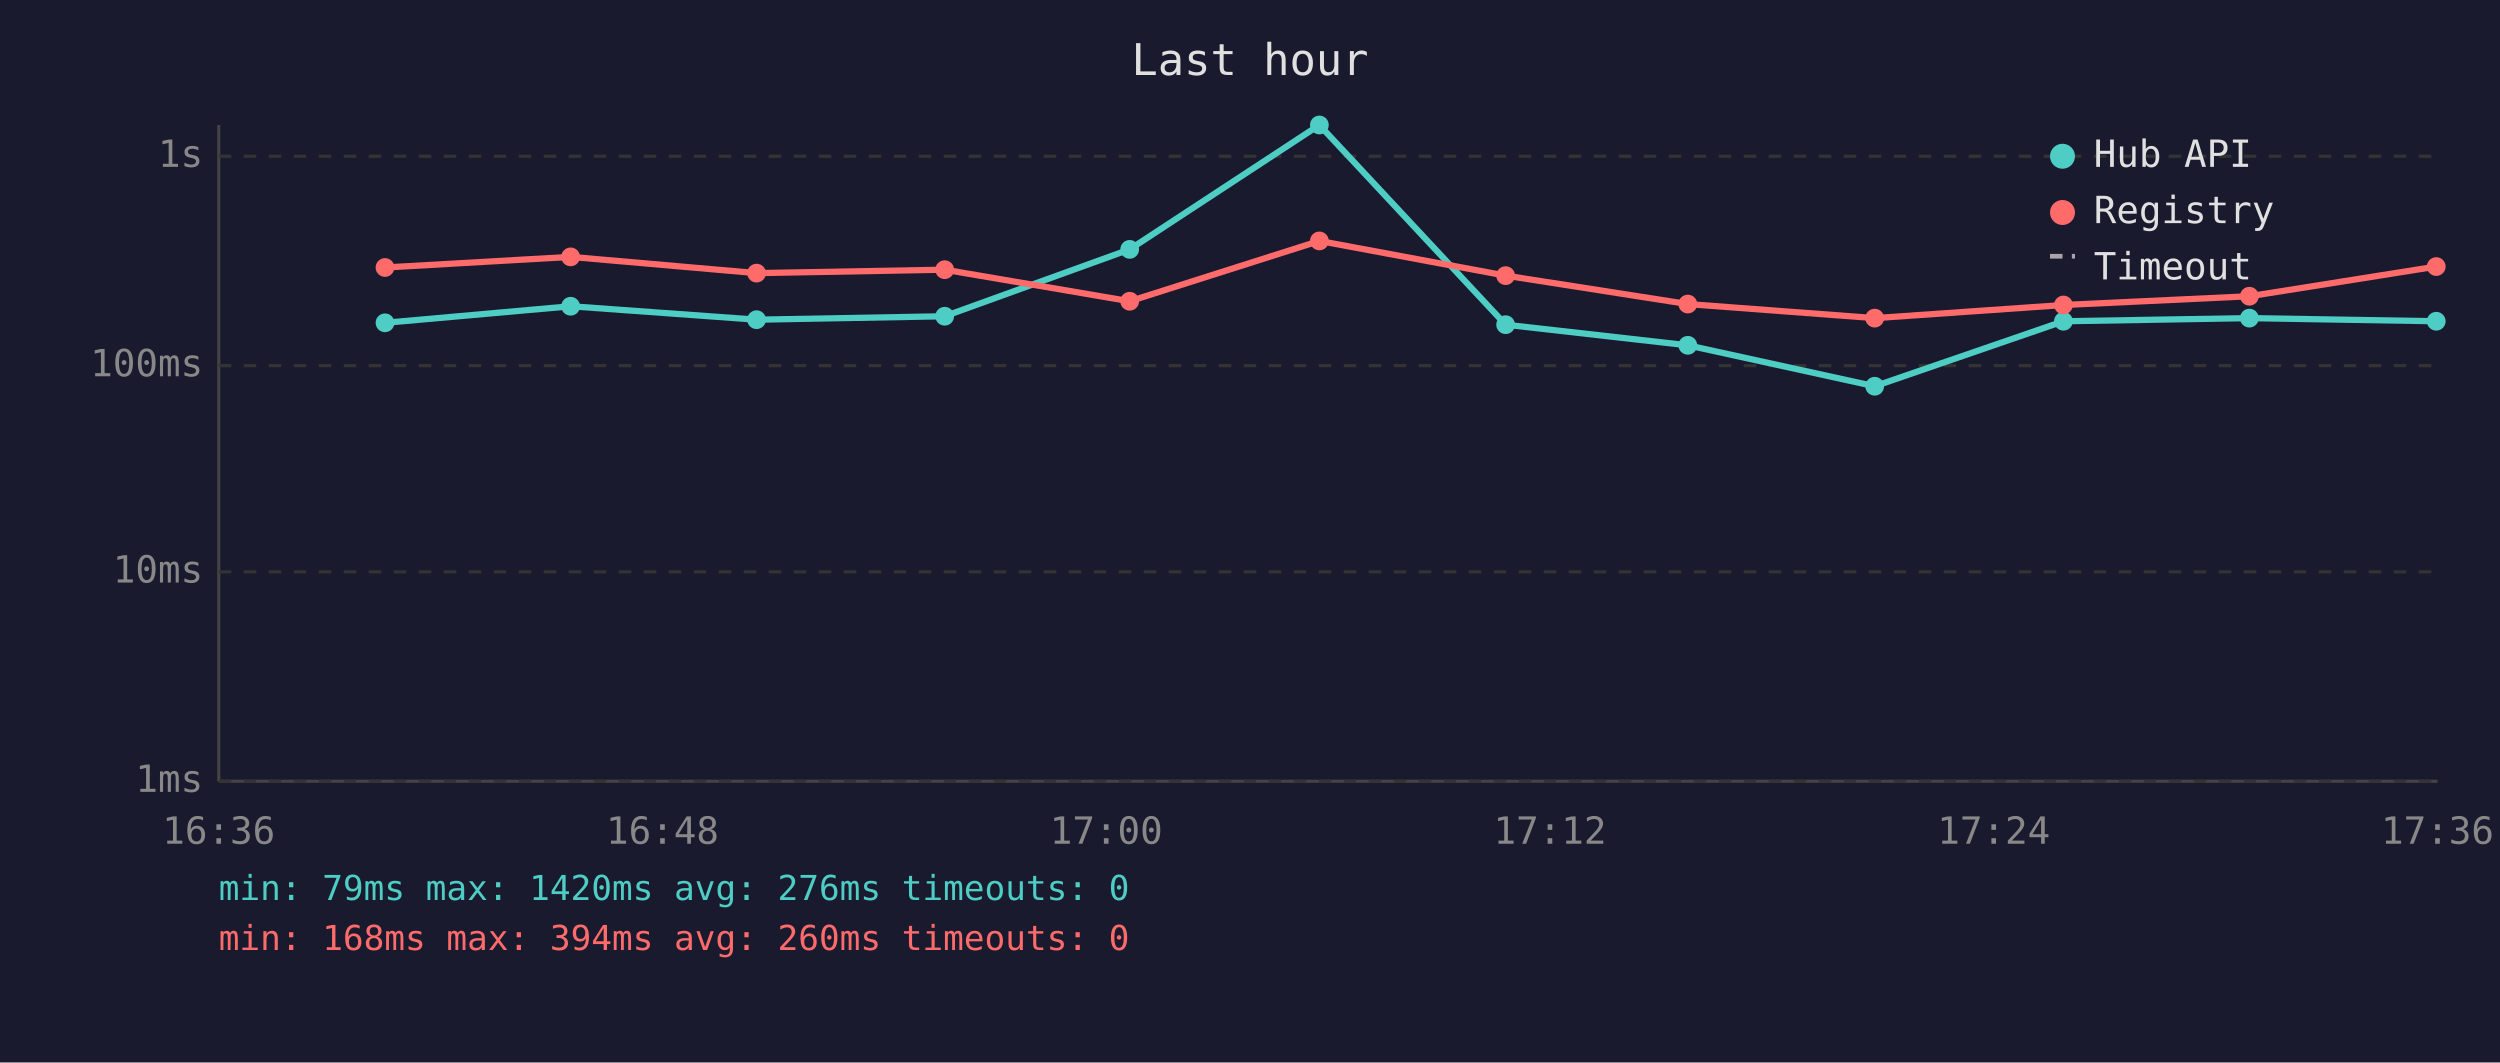
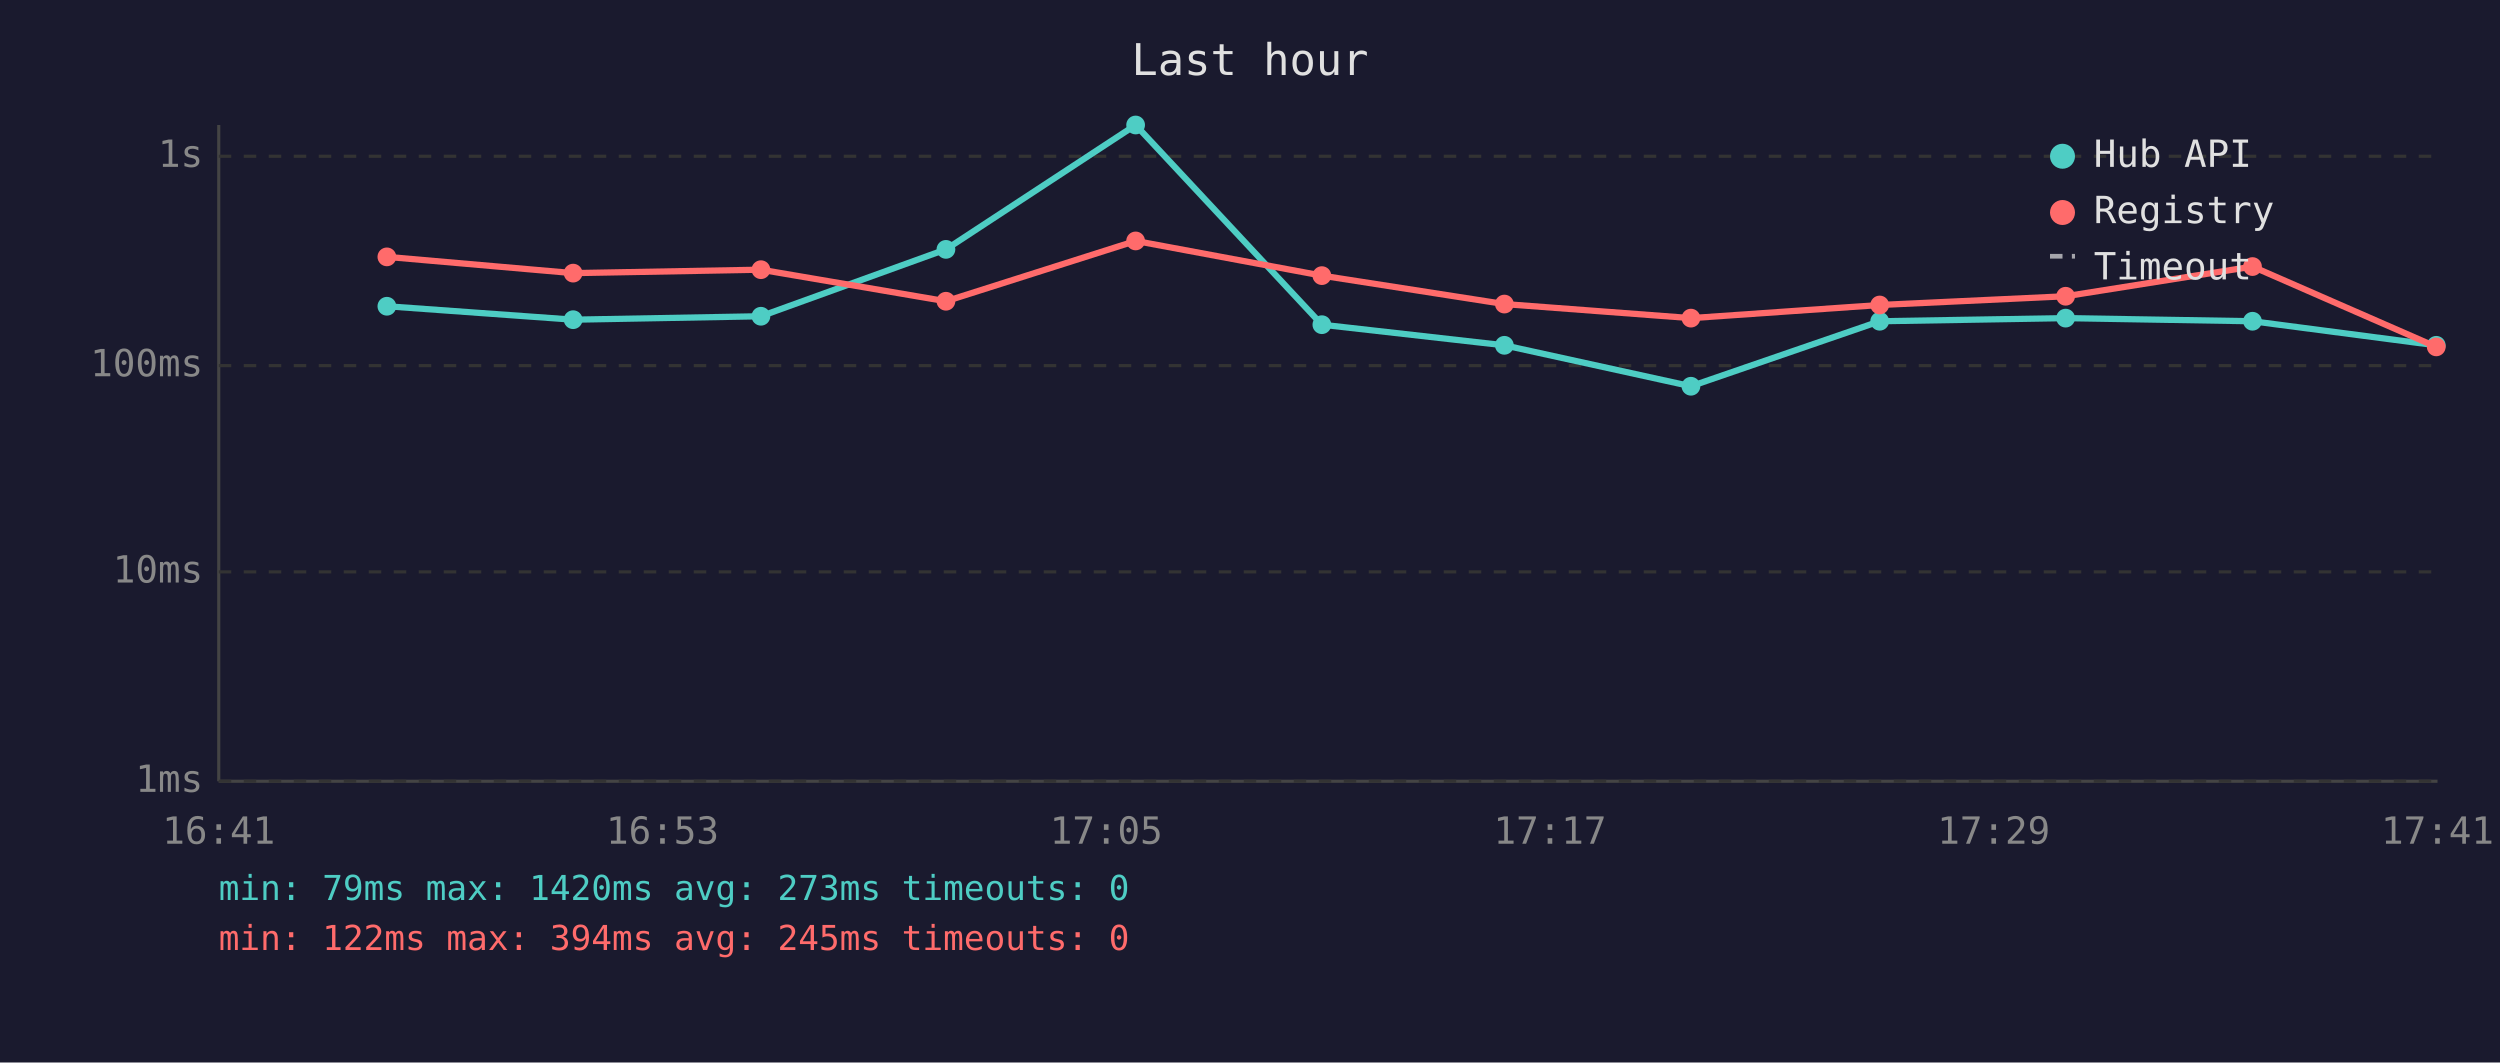
<svg xmlns="http://www.w3.org/2000/svg" viewBox="0 0 800 340" font-family="monospace" font-size="12">
  <rect width="800" height="340" fill="#1a1a2e" />
  <text x="400" y="24" fill="#e0e0e0" font-size="14" text-anchor="middle">Last hour</text>
  <line x1="70" y1="40" x2="70" y2="250" stroke="#444" stroke-width="1" />
  <line x1="70" y1="250" x2="780" y2="250" stroke="#444" stroke-width="1" />
  <line x1="70" y1="250" x2="780" y2="250" stroke="#333" stroke-width="1" stroke-dasharray="4" />
  <text x="65" y="250" fill="#888" text-anchor="end" dominant-baseline="middle">1ms</text>
  <line x1="70" y1="183" x2="780" y2="183" stroke="#333" stroke-width="1" stroke-dasharray="4" />
  <text x="65" y="183" fill="#888" text-anchor="end" dominant-baseline="middle">10ms</text>
  <line x1="70" y1="117" x2="780" y2="117" stroke="#333" stroke-width="1" stroke-dasharray="4" />
  <text x="65" y="117" fill="#888" text-anchor="end" dominant-baseline="middle">100ms</text>
  <line x1="70" y1="50" x2="780" y2="50" stroke="#333" stroke-width="1" stroke-dasharray="4" />
  <text x="65" y="50" fill="#888" text-anchor="end" dominant-baseline="middle">1s</text>
-   <text x="70" y="270" fill="#888" text-anchor="middle">16:36</text>
-   <text x="212" y="270" fill="#888" text-anchor="middle">16:48</text>
-   <text x="354" y="270" fill="#888" text-anchor="middle">17:00</text>
-   <text x="496" y="270" fill="#888" text-anchor="middle">17:12</text>
-   <text x="638" y="270" fill="#888" text-anchor="middle">17:24</text>
-   <text x="780" y="270" fill="#888" text-anchor="middle">17:36</text>
-   <polyline points="123.2,103.3 182.6,98.0 242.1,102.3 302.3,101.2 361.5,79.8 422.2,40.0 481.8,103.9 540.1,110.5 599.9,123.6 660.3,102.8 719.8,101.8 779.6,102.8" fill="none" stroke="#4ecdc4" stroke-width="2" opacity="1" />
-   <circle cx="123.2" cy="103.3" r="3" fill="#4ecdc4" />
-   <circle cx="182.6" cy="98.0" r="3" fill="#4ecdc4" />
-   <circle cx="242.1" cy="102.3" r="3" fill="#4ecdc4" />
-   <circle cx="302.3" cy="101.2" r="3" fill="#4ecdc4" />
-   <circle cx="361.5" cy="79.8" r="3" fill="#4ecdc4" />
-   <circle cx="422.2" cy="40.0" r="3" fill="#4ecdc4" />
-   <circle cx="481.8" cy="103.9" r="3" fill="#4ecdc4" />
-   <circle cx="540.1" cy="110.5" r="3" fill="#4ecdc4" />
-   <circle cx="599.9" cy="123.6" r="3" fill="#4ecdc4" />
-   <circle cx="660.3" cy="102.8" r="3" fill="#4ecdc4" />
-   <circle cx="719.8" cy="101.8" r="3" fill="#4ecdc4" />
-   <circle cx="779.6" cy="102.8" r="3" fill="#4ecdc4" />
-   <polyline points="123.2,85.6 182.6,82.2 242.1,87.4 302.3,86.3 361.5,96.4 422.2,77.1 481.8,88.2 540.1,97.3 599.9,101.8 660.3,97.6 719.8,94.8 779.6,85.3" fill="none" stroke="#ff6b6b" stroke-width="2" opacity="1" />
-   <circle cx="123.2" cy="85.6" r="3" fill="#ff6b6b" />
-   <circle cx="182.6" cy="82.2" r="3" fill="#ff6b6b" />
-   <circle cx="242.1" cy="87.4" r="3" fill="#ff6b6b" />
-   <circle cx="302.3" cy="86.3" r="3" fill="#ff6b6b" />
-   <circle cx="361.5" cy="96.4" r="3" fill="#ff6b6b" />
-   <circle cx="422.2" cy="77.1" r="3" fill="#ff6b6b" />
-   <circle cx="481.8" cy="88.2" r="3" fill="#ff6b6b" />
-   <circle cx="540.1" cy="97.3" r="3" fill="#ff6b6b" />
-   <circle cx="599.9" cy="101.8" r="3" fill="#ff6b6b" />
-   <circle cx="660.3" cy="97.6" r="3" fill="#ff6b6b" />
-   <circle cx="719.8" cy="94.8" r="3" fill="#ff6b6b" />
-   <circle cx="779.6" cy="85.3" r="3" fill="#ff6b6b" />
+   <text x="70" y="270" fill="#888" text-anchor="middle">16:41</text>
+   <text x="212" y="270" fill="#888" text-anchor="middle">16:53</text>
+   <text x="354" y="270" fill="#888" text-anchor="middle">17:05</text>
+   <text x="496" y="270" fill="#888" text-anchor="middle">17:17</text>
+   <text x="638" y="270" fill="#888" text-anchor="middle">17:29</text>
+   <text x="780" y="270" fill="#888" text-anchor="middle">17:41</text>
+   <polyline points="123.8,98.0 183.4,102.3 243.5,101.2 302.7,79.8 363.4,40.0 423.0,103.9 481.4,110.5 541.1,123.6 601.5,102.8 661.0,101.8 720.8,102.8 779.6,110.5" fill="none" stroke="#4ecdc4" stroke-width="2" opacity="1" />
+   <circle cx="123.8" cy="98.0" r="3" fill="#4ecdc4" />
+   <circle cx="183.4" cy="102.3" r="3" fill="#4ecdc4" />
+   <circle cx="243.5" cy="101.2" r="3" fill="#4ecdc4" />
+   <circle cx="302.7" cy="79.8" r="3" fill="#4ecdc4" />
+   <circle cx="363.4" cy="40.0" r="3" fill="#4ecdc4" />
+   <circle cx="423.0" cy="103.9" r="3" fill="#4ecdc4" />
+   <circle cx="481.4" cy="110.5" r="3" fill="#4ecdc4" />
+   <circle cx="541.1" cy="123.6" r="3" fill="#4ecdc4" />
+   <circle cx="601.5" cy="102.8" r="3" fill="#4ecdc4" />
+   <circle cx="661.0" cy="101.8" r="3" fill="#4ecdc4" />
+   <circle cx="720.8" cy="102.8" r="3" fill="#4ecdc4" />
+   <circle cx="779.6" cy="110.5" r="3" fill="#4ecdc4" />
+   <polyline points="123.8,82.2 183.4,87.4 243.5,86.3 302.7,96.4 363.4,77.1 423.0,88.2 481.4,97.3 541.1,101.8 601.5,97.6 661.0,94.8 720.8,85.3 779.6,111.0" fill="none" stroke="#ff6b6b" stroke-width="2" opacity="1" />
+   <circle cx="123.8" cy="82.2" r="3" fill="#ff6b6b" />
+   <circle cx="183.4" cy="87.4" r="3" fill="#ff6b6b" />
+   <circle cx="243.5" cy="86.3" r="3" fill="#ff6b6b" />
+   <circle cx="302.7" cy="96.4" r="3" fill="#ff6b6b" />
+   <circle cx="363.4" cy="77.1" r="3" fill="#ff6b6b" />
+   <circle cx="423.0" cy="88.2" r="3" fill="#ff6b6b" />
+   <circle cx="481.4" cy="97.3" r="3" fill="#ff6b6b" />
+   <circle cx="541.1" cy="101.8" r="3" fill="#ff6b6b" />
+   <circle cx="601.5" cy="97.6" r="3" fill="#ff6b6b" />
+   <circle cx="661.0" cy="94.8" r="3" fill="#ff6b6b" />
+   <circle cx="720.8" cy="85.3" r="3" fill="#ff6b6b" />
+   <circle cx="779.6" cy="111.0" r="3" fill="#ff6b6b" />
  <circle cx="660" cy="50" r="4" fill="#4ecdc4" />
  <text x="670" y="50" fill="#e0e0e0" dominant-baseline="middle">Hub API</text>
  <circle cx="660" cy="68" r="4" fill="#ff6b6b" />
  <text x="670" y="68" fill="#e0e0e0" dominant-baseline="middle">Registry</text>
  <line x1="656" y1="82" x2="664" y2="82" stroke="#e0e0e0" stroke-width="1.5" stroke-dasharray="4,3" opacity="0.7" />
  <text x="670" y="86" fill="#e0e0e0" dominant-baseline="middle">Timeout</text>
-   <text x="70" y="288" fill="#4ecdc4" font-size="11">min: 79ms  max: 1420ms  avg: 276ms  timeouts: 0</text>
-   <text x="70" y="304" fill="#ff6b6b" font-size="11">min: 168ms  max: 394ms  avg: 260ms  timeouts: 0</text>
+   <text x="70" y="288" fill="#4ecdc4" font-size="11">min: 79ms  max: 1420ms  avg: 273ms  timeouts: 0</text>
+   <text x="70" y="304" fill="#ff6b6b" font-size="11">min: 122ms  max: 394ms  avg: 245ms  timeouts: 0</text>
</svg>
